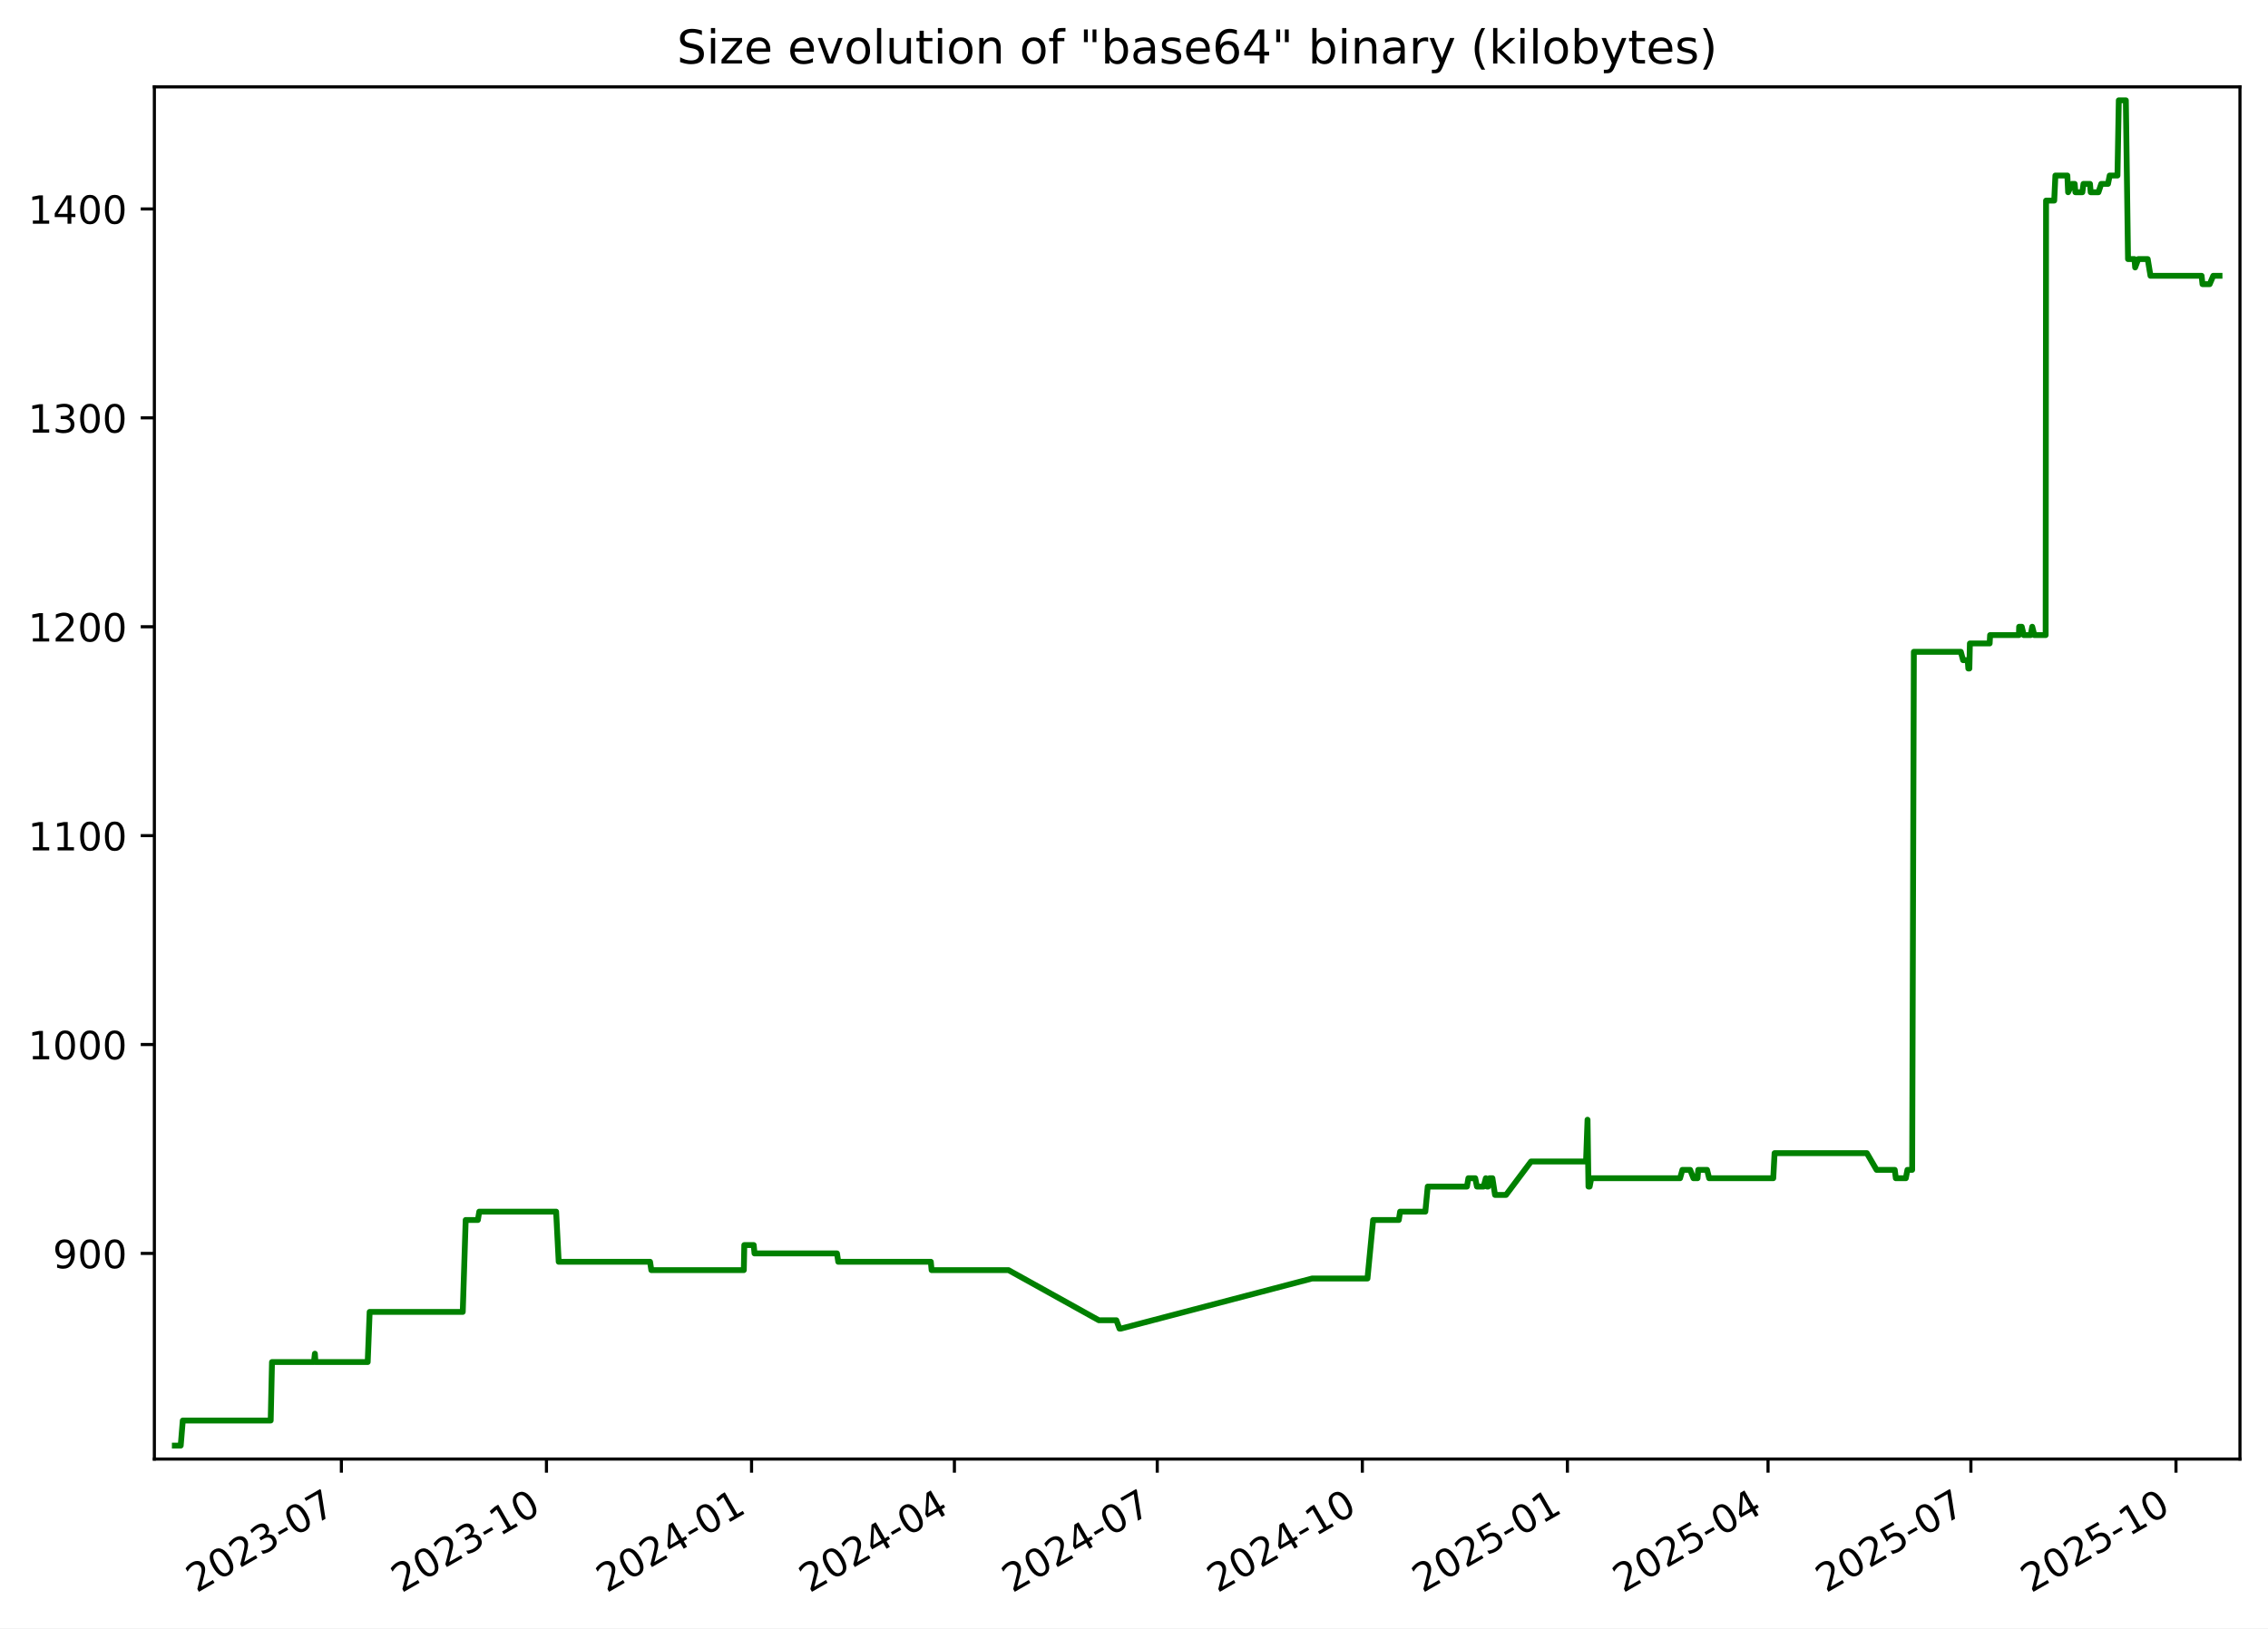
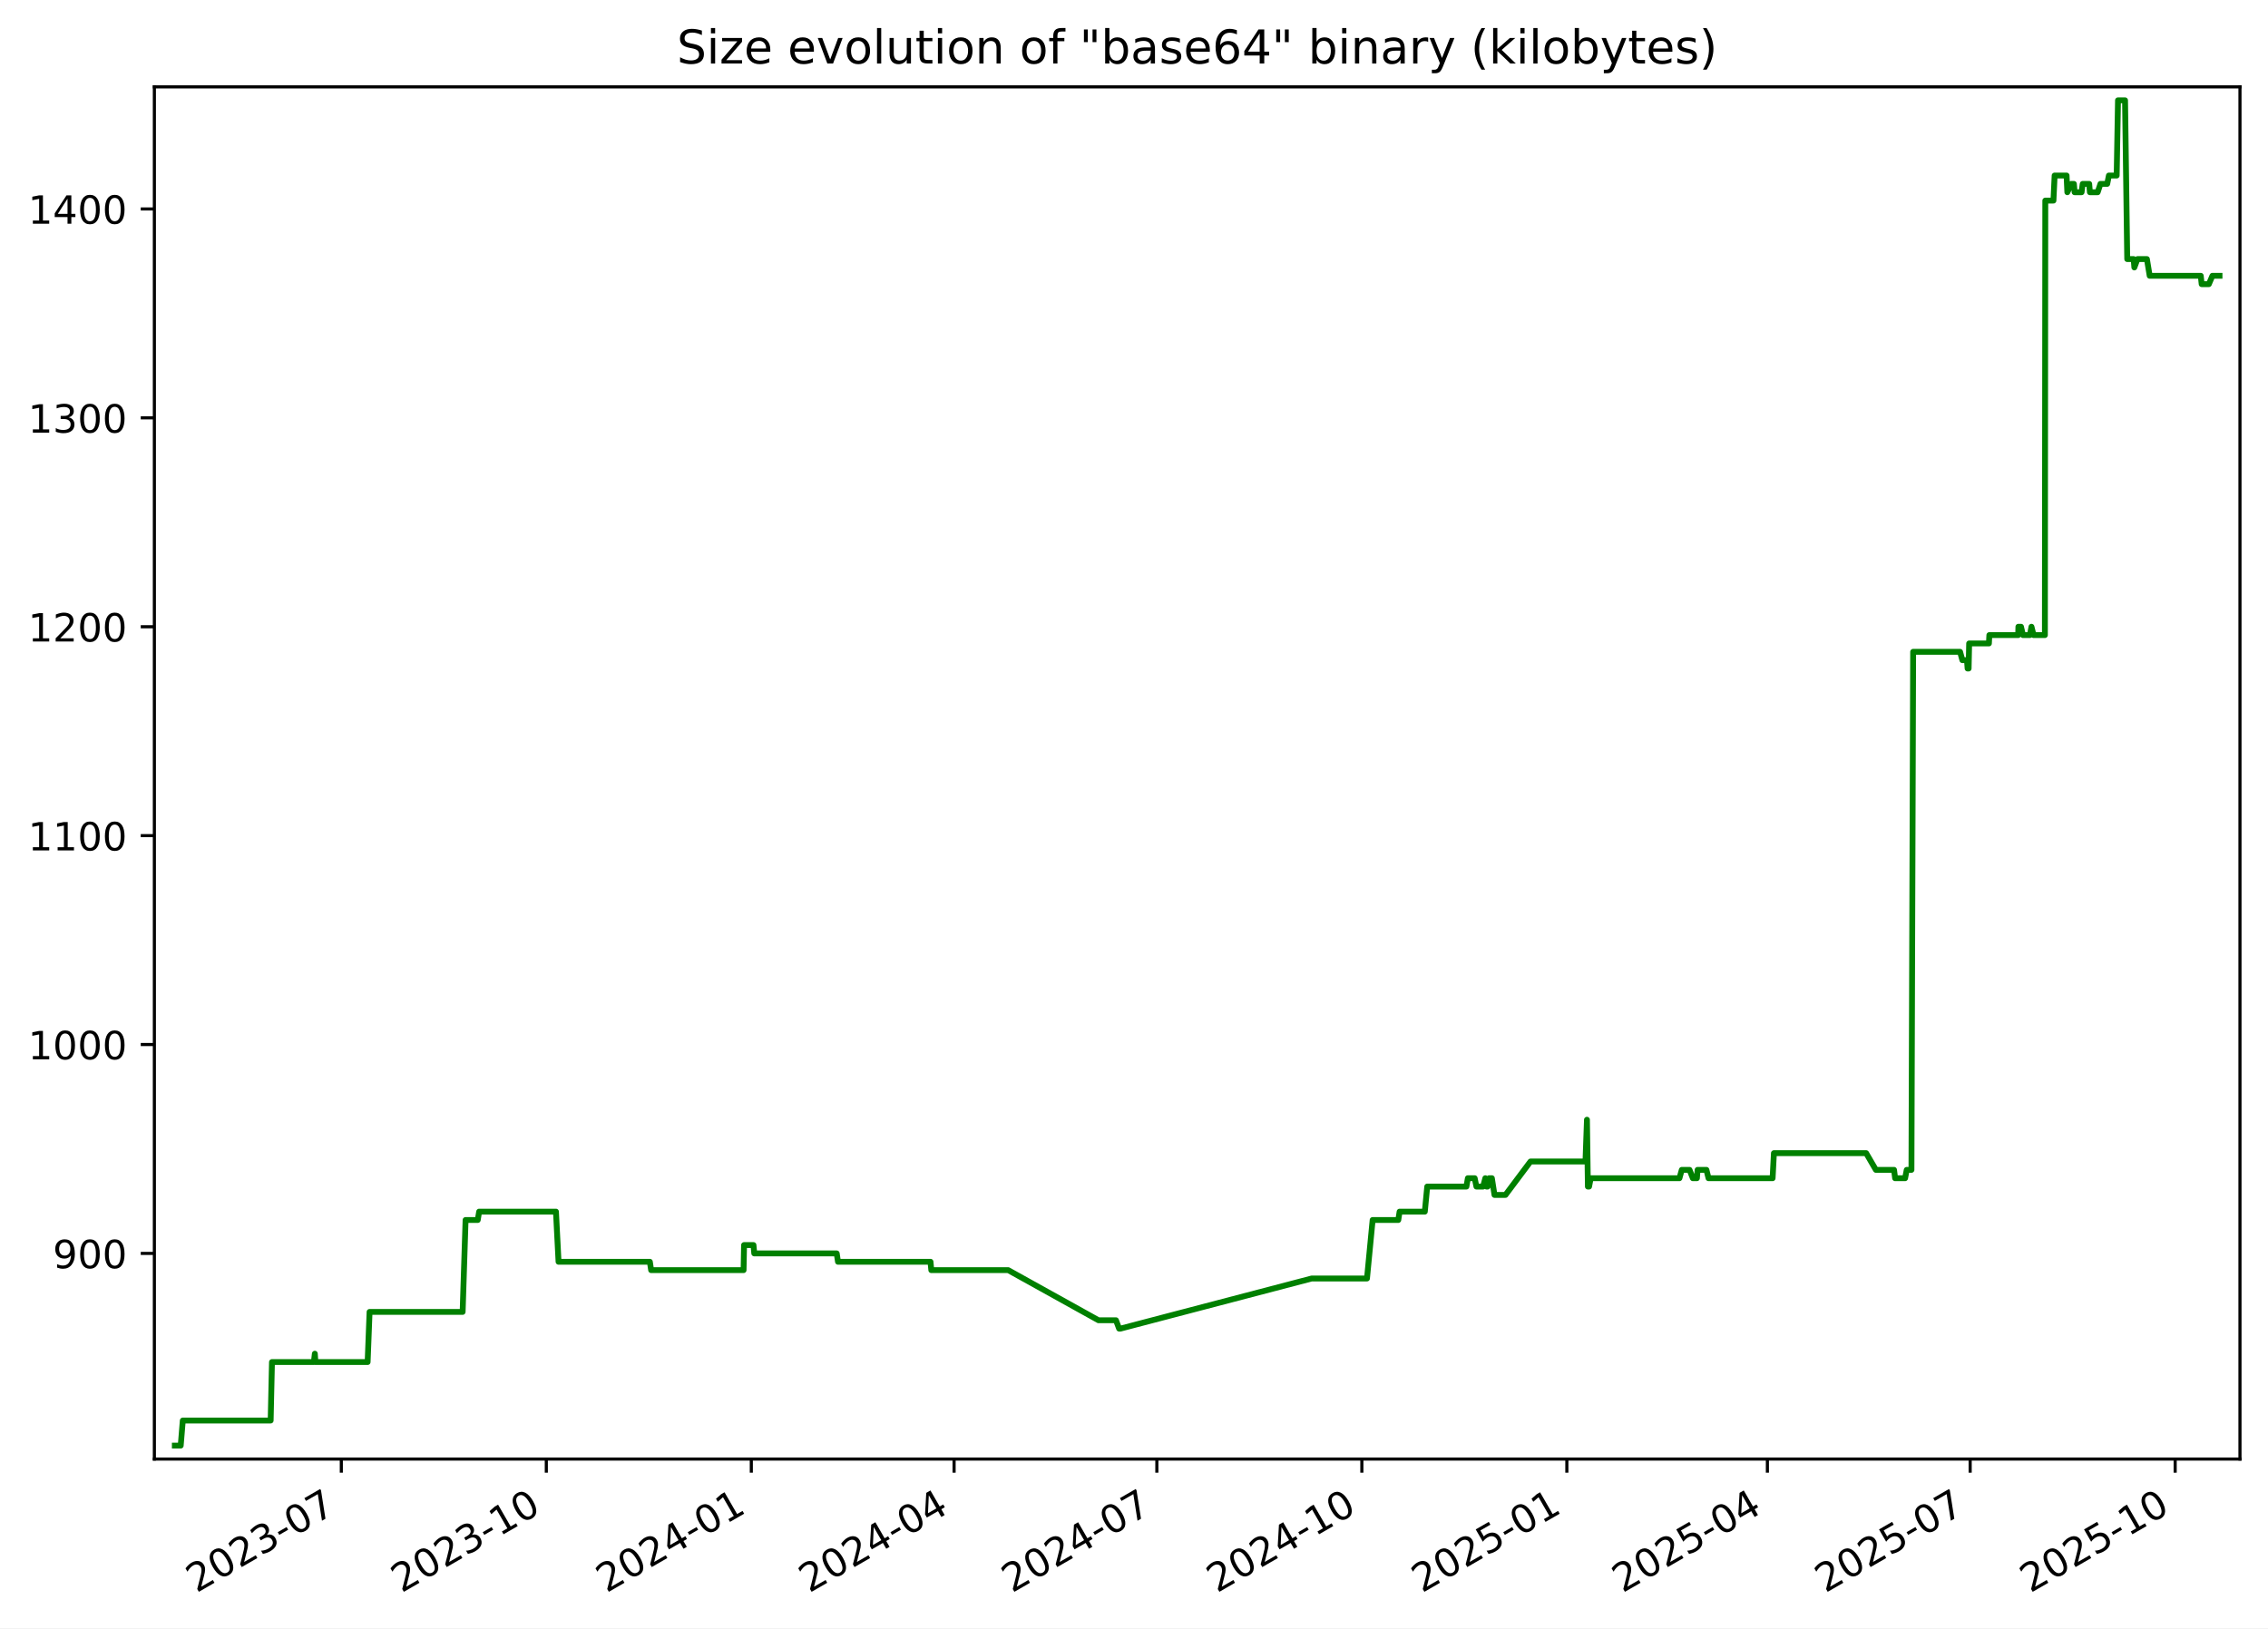
<svg xmlns="http://www.w3.org/2000/svg" xmlns:xlink="http://www.w3.org/1999/xlink" width="582.53pt" height="418.303pt" viewBox="0 0 582.53 418.303" version="1.1">
  <defs>
    <style type="text/css">*{stroke-linejoin: round; stroke-linecap: butt}</style>
  </defs>
  <g id="figure_1">
    <g id="patch_1">
      <path d="M -0 418.303  L 582.53 418.303  L 582.53 0  L -0 0  z " style="fill: #ffffff" />
    </g>
    <g id="axes_1">
      <g id="patch_2">
        <path d="M 39.65 374.83  L 575.33 374.83  L 575.33 22.318  L 39.65 22.318  z " style="fill: #ffffff" />
      </g>
      <g id="matplotlib.axis_1">
        <g id="xtick_1">
          <g id="line2d_1">
            <defs>
-               <path id="maf8fd27973" d="M 0 0  L 0 3.5  " style="stroke: #000000; stroke-width: 0.8" />
+               <path id="m7bdca3ef84" d="M 0 0  L 0 3.5  " style="stroke: #000000; stroke-width: 0.8" />
            </defs>
            <g>
-               <use xlink:href="#maf8fd27973" x="87.683" y="374.83" style="stroke: #000000; stroke-width: 0.8" />
+               <use xlink:href="#m7bdca3ef84" x="87.666" y="374.83" style="stroke: #000000; stroke-width: 0.8" />
            </g>
          </g>
          <g id="text_1">
-             <g transform="translate(50.45856 409.302) rotate(-30) scale(0.1 -0.1)">
+             <g transform="translate(50.44102 409.302) rotate(-30) scale(0.1 -0.1)">
              <defs>
                <path id="DejaVuSans-32" d="M 1228 531  L 3431 531  L 3431 0  L 469 0  L 469 531  Q 828 903 1448 1529  Q 2069 2156 2228 2338  Q 2531 2678 2651 2914  Q 2772 3150 2772 3378  Q 2772 3750 2511 3984  Q 2250 4219 1831 4219  Q 1534 4219 1204 4116  Q 875 4013 500 3803  L 500 4441  Q 881 4594 1212 4672  Q 1544 4750 1819 4750  Q 2544 4750 2975 4387  Q 3406 4025 3406 3419  Q 3406 3131 3298 2873  Q 3191 2616 2906 2266  Q 2828 2175 2409 1742  Q 1991 1309 1228 531  z " transform="scale(0.015625)" />
                <path id="DejaVuSans-30" d="M 2034 4250  Q 1547 4250 1301 3770  Q 1056 3291 1056 2328  Q 1056 1369 1301 889  Q 1547 409 2034 409  Q 2525 409 2770 889  Q 3016 1369 3016 2328  Q 3016 3291 2770 3770  Q 2525 4250 2034 4250  z M 2034 4750  Q 2819 4750 3233 4129  Q 3647 3509 3647 2328  Q 3647 1150 3233 529  Q 2819 -91 2034 -91  Q 1250 -91 836 529  Q 422 1150 422 2328  Q 422 3509 836 4129  Q 1250 4750 2034 4750  z " transform="scale(0.015625)" />
                <path id="DejaVuSans-33" d="M 2597 2516  Q 3050 2419 3304 2112  Q 3559 1806 3559 1356  Q 3559 666 3084 287  Q 2609 -91 1734 -91  Q 1441 -91 1130 -33  Q 819 25 488 141  L 488 750  Q 750 597 1062 519  Q 1375 441 1716 441  Q 2309 441 2620 675  Q 2931 909 2931 1356  Q 2931 1769 2642 2001  Q 2353 2234 1838 2234  L 1294 2234  L 1294 2753  L 1863 2753  Q 2328 2753 2575 2939  Q 2822 3125 2822 3475  Q 2822 3834 2567 4026  Q 2313 4219 1838 4219  Q 1578 4219 1281 4162  Q 984 4106 628 3988  L 628 4550  Q 988 4650 1302 4700  Q 1616 4750 1894 4750  Q 2613 4750 3031 4423  Q 3450 4097 3450 3541  Q 3450 3153 3228 2886  Q 3006 2619 2597 2516  z " transform="scale(0.015625)" />
                <path id="DejaVuSans-2d" d="M 313 2009  L 1997 2009  L 1997 1497  L 313 1497  L 313 2009  z " transform="scale(0.015625)" />
                <path id="DejaVuSans-37" d="M 525 4666  L 3525 4666  L 3525 4397  L 1831 0  L 1172 0  L 2766 4134  L 525 4134  L 525 4666  z " transform="scale(0.015625)" />
              </defs>
              <use xlink:href="#DejaVuSans-32" />
              <use xlink:href="#DejaVuSans-30" x="63.623" />
              <use xlink:href="#DejaVuSans-32" x="127.246" />
              <use xlink:href="#DejaVuSans-33" x="190.869" />
              <use xlink:href="#DejaVuSans-2d" x="254.492" />
              <use xlink:href="#DejaVuSans-30" x="290.576" />
              <use xlink:href="#DejaVuSans-37" x="354.199" />
            </g>
          </g>
        </g>
        <g id="xtick_2">
          <g id="line2d_2">
            <g>
-               <use xlink:href="#maf8fd27973" x="140.358" y="374.83" style="stroke: #000000; stroke-width: 0.8" />
+               <use xlink:href="#m7bdca3ef84" x="140.319" y="374.83" style="stroke: #000000; stroke-width: 0.8" />
            </g>
          </g>
          <g id="text_2">
-             <g transform="translate(103.1336 409.302) rotate(-30) scale(0.1 -0.1)">
+             <g transform="translate(103.0944 409.302) rotate(-30) scale(0.1 -0.1)">
              <defs>
                <path id="DejaVuSans-31" d="M 794 531  L 1825 531  L 1825 4091  L 703 3866  L 703 4441  L 1819 4666  L 2450 4666  L 2450 531  L 3481 531  L 3481 0  L 794 0  L 794 531  z " transform="scale(0.015625)" />
              </defs>
              <use xlink:href="#DejaVuSans-32" />
              <use xlink:href="#DejaVuSans-30" x="63.623" />
              <use xlink:href="#DejaVuSans-32" x="127.246" />
              <use xlink:href="#DejaVuSans-33" x="190.869" />
              <use xlink:href="#DejaVuSans-2d" x="254.492" />
              <use xlink:href="#DejaVuSans-31" x="290.576" />
              <use xlink:href="#DejaVuSans-30" x="354.199" />
            </g>
          </g>
        </g>
        <g id="xtick_3">
          <g id="line2d_3">
            <g>
-               <use xlink:href="#maf8fd27973" x="193.033" y="374.83" style="stroke: #000000; stroke-width: 0.8" />
+               <use xlink:href="#m7bdca3ef84" x="192.973" y="374.83" style="stroke: #000000; stroke-width: 0.8" />
            </g>
          </g>
          <g id="text_3">
-             <g transform="translate(155.8086 409.302) rotate(-30) scale(0.1 -0.1)">
+             <g transform="translate(155.7479 409.302) rotate(-30) scale(0.1 -0.1)">
              <defs>
                <path id="DejaVuSans-34" d="M 2419 4116  L 825 1625  L 2419 1625  L 2419 4116  z M 2253 4666  L 3047 4666  L 3047 1625  L 3713 1625  L 3713 1100  L 3047 1100  L 3047 0  L 2419 0  L 2419 1100  L 313 1100  L 313 1709  L 2253 4666  z " transform="scale(0.015625)" />
              </defs>
              <use xlink:href="#DejaVuSans-32" />
              <use xlink:href="#DejaVuSans-30" x="63.623" />
              <use xlink:href="#DejaVuSans-32" x="127.246" />
              <use xlink:href="#DejaVuSans-34" x="190.869" />
              <use xlink:href="#DejaVuSans-2d" x="254.492" />
              <use xlink:href="#DejaVuSans-30" x="290.576" />
              <use xlink:href="#DejaVuSans-31" x="354.199" />
            </g>
          </g>
        </g>
        <g id="xtick_4">
          <g id="line2d_4">
            <g>
-               <use xlink:href="#maf8fd27973" x="245.136" y="374.83" style="stroke: #000000; stroke-width: 0.8" />
+               <use xlink:href="#m7bdca3ef84" x="245.054" y="374.83" style="stroke: #000000; stroke-width: 0.8" />
            </g>
          </g>
          <g id="text_4">
-             <g transform="translate(207.9111 409.302) rotate(-30) scale(0.1 -0.1)">
+             <g transform="translate(207.829 409.302) rotate(-30) scale(0.1 -0.1)">
              <use xlink:href="#DejaVuSans-32" />
              <use xlink:href="#DejaVuSans-30" x="63.623" />
              <use xlink:href="#DejaVuSans-32" x="127.246" />
              <use xlink:href="#DejaVuSans-34" x="190.869" />
              <use xlink:href="#DejaVuSans-2d" x="254.492" />
              <use xlink:href="#DejaVuSans-30" x="290.576" />
              <use xlink:href="#DejaVuSans-34" x="354.199" />
            </g>
          </g>
        </g>
        <g id="xtick_5">
          <g id="line2d_5">
            <g>
-               <use xlink:href="#maf8fd27973" x="297.238" y="374.83" style="stroke: #000000; stroke-width: 0.8" />
+               <use xlink:href="#m7bdca3ef84" x="297.135" y="374.83" style="stroke: #000000; stroke-width: 0.8" />
            </g>
          </g>
          <g id="text_5">
-             <g transform="translate(260.0136 409.302) rotate(-30) scale(0.1 -0.1)">
+             <g transform="translate(259.9101 409.302) rotate(-30) scale(0.1 -0.1)">
              <use xlink:href="#DejaVuSans-32" />
              <use xlink:href="#DejaVuSans-30" x="63.623" />
              <use xlink:href="#DejaVuSans-32" x="127.246" />
              <use xlink:href="#DejaVuSans-34" x="190.869" />
              <use xlink:href="#DejaVuSans-2d" x="254.492" />
              <use xlink:href="#DejaVuSans-30" x="290.576" />
              <use xlink:href="#DejaVuSans-37" x="354.199" />
            </g>
          </g>
        </g>
        <g id="xtick_6">
          <g id="line2d_6">
            <g>
-               <use xlink:href="#maf8fd27973" x="349.913" y="374.83" style="stroke: #000000; stroke-width: 0.8" />
+               <use xlink:href="#m7bdca3ef84" x="349.788" y="374.83" style="stroke: #000000; stroke-width: 0.8" />
            </g>
          </g>
          <g id="text_6">
-             <g transform="translate(312.6886 409.302) rotate(-30) scale(0.1 -0.1)">
+             <g transform="translate(312.5635 409.302) rotate(-30) scale(0.1 -0.1)">
              <use xlink:href="#DejaVuSans-32" />
              <use xlink:href="#DejaVuSans-30" x="63.623" />
              <use xlink:href="#DejaVuSans-32" x="127.246" />
              <use xlink:href="#DejaVuSans-34" x="190.869" />
              <use xlink:href="#DejaVuSans-2d" x="254.492" />
              <use xlink:href="#DejaVuSans-31" x="290.576" />
              <use xlink:href="#DejaVuSans-30" x="354.199" />
            </g>
          </g>
        </g>
        <g id="xtick_7">
          <g id="line2d_7">
            <g>
-               <use xlink:href="#maf8fd27973" x="402.588" y="374.83" style="stroke: #000000; stroke-width: 0.8" />
+               <use xlink:href="#m7bdca3ef84" x="402.442" y="374.83" style="stroke: #000000; stroke-width: 0.8" />
            </g>
          </g>
          <g id="text_7">
-             <g transform="translate(365.3636 409.302) rotate(-30) scale(0.1 -0.1)">
+             <g transform="translate(365.2169 409.302) rotate(-30) scale(0.1 -0.1)">
              <defs>
                <path id="DejaVuSans-35" d="M 691 4666  L 3169 4666  L 3169 4134  L 1269 4134  L 1269 2991  Q 1406 3038 1543 3061  Q 1681 3084 1819 3084  Q 2600 3084 3056 2656  Q 3513 2228 3513 1497  Q 3513 744 3044 326  Q 2575 -91 1722 -91  Q 1428 -91 1123 -41  Q 819 9 494 109  L 494 744  Q 775 591 1075 516  Q 1375 441 1709 441  Q 2250 441 2565 725  Q 2881 1009 2881 1497  Q 2881 1984 2565 2268  Q 2250 2553 1709 2553  Q 1456 2553 1204 2497  Q 953 2441 691 2322  L 691 4666  z " transform="scale(0.015625)" />
              </defs>
              <use xlink:href="#DejaVuSans-32" />
              <use xlink:href="#DejaVuSans-30" x="63.623" />
              <use xlink:href="#DejaVuSans-32" x="127.246" />
              <use xlink:href="#DejaVuSans-35" x="190.869" />
              <use xlink:href="#DejaVuSans-2d" x="254.492" />
              <use xlink:href="#DejaVuSans-30" x="290.576" />
              <use xlink:href="#DejaVuSans-31" x="354.199" />
            </g>
          </g>
        </g>
        <g id="xtick_8">
          <g id="line2d_8">
            <g>
-               <use xlink:href="#maf8fd27973" x="454.118" y="374.83" style="stroke: #000000; stroke-width: 0.8" />
+               <use xlink:href="#m7bdca3ef84" x="453.951" y="374.83" style="stroke: #000000; stroke-width: 0.8" />
            </g>
          </g>
          <g id="text_8">
-             <g transform="translate(416.8935 409.302) rotate(-30) scale(0.1 -0.1)">
+             <g transform="translate(416.7257 409.302) rotate(-30) scale(0.1 -0.1)">
              <use xlink:href="#DejaVuSans-32" />
              <use xlink:href="#DejaVuSans-30" x="63.623" />
              <use xlink:href="#DejaVuSans-32" x="127.246" />
              <use xlink:href="#DejaVuSans-35" x="190.869" />
              <use xlink:href="#DejaVuSans-2d" x="254.492" />
              <use xlink:href="#DejaVuSans-30" x="290.576" />
              <use xlink:href="#DejaVuSans-34" x="354.199" />
            </g>
          </g>
        </g>
        <g id="xtick_9">
          <g id="line2d_9">
            <g>
-               <use xlink:href="#maf8fd27973" x="506.221" y="374.83" style="stroke: #000000; stroke-width: 0.8" />
+               <use xlink:href="#m7bdca3ef84" x="506.032" y="374.83" style="stroke: #000000; stroke-width: 0.8" />
            </g>
          </g>
          <g id="text_9">
-             <g transform="translate(468.996 409.302) rotate(-30) scale(0.1 -0.1)">
+             <g transform="translate(468.8068 409.302) rotate(-30) scale(0.1 -0.1)">
              <use xlink:href="#DejaVuSans-32" />
              <use xlink:href="#DejaVuSans-30" x="63.623" />
              <use xlink:href="#DejaVuSans-32" x="127.246" />
              <use xlink:href="#DejaVuSans-35" x="190.869" />
              <use xlink:href="#DejaVuSans-2d" x="254.492" />
              <use xlink:href="#DejaVuSans-30" x="290.576" />
              <use xlink:href="#DejaVuSans-37" x="354.199" />
            </g>
          </g>
        </g>
        <g id="xtick_10">
          <g id="line2d_10">
            <g>
-               <use xlink:href="#maf8fd27973" x="558.896" y="374.83" style="stroke: #000000; stroke-width: 0.8" />
+               <use xlink:href="#m7bdca3ef84" x="558.685" y="374.83" style="stroke: #000000; stroke-width: 0.8" />
            </g>
          </g>
          <g id="text_10">
-             <g transform="translate(521.671 409.302) rotate(-30) scale(0.1 -0.1)">
+             <g transform="translate(521.4603 409.302) rotate(-30) scale(0.1 -0.1)">
              <use xlink:href="#DejaVuSans-32" />
              <use xlink:href="#DejaVuSans-30" x="63.623" />
              <use xlink:href="#DejaVuSans-32" x="127.246" />
              <use xlink:href="#DejaVuSans-35" x="190.869" />
              <use xlink:href="#DejaVuSans-2d" x="254.492" />
              <use xlink:href="#DejaVuSans-31" x="290.576" />
              <use xlink:href="#DejaVuSans-30" x="354.199" />
            </g>
          </g>
        </g>
      </g>
      <g id="matplotlib.axis_2">
        <g id="ytick_1">
          <g id="line2d_11">
            <defs>
-               <path id="m2e8ef421fa" d="M 0 0  L -3.5 0  " style="stroke: #000000; stroke-width: 0.8" />
+               <path id="m09b7df3b9a" d="M 0 0  L -3.5 0  " style="stroke: #000000; stroke-width: 0.8" />
            </defs>
            <g>
-               <use xlink:href="#m2e8ef421fa" x="39.65" y="322.003" style="stroke: #000000; stroke-width: 0.8" />
+               <use xlink:href="#m09b7df3b9a" x="39.65" y="322.003" style="stroke: #000000; stroke-width: 0.8" />
            </g>
          </g>
          <g id="text_11">
            <g transform="translate(13.5625 325.8019) scale(0.1 -0.1)">
              <defs>
                <path id="DejaVuSans-39" d="M 703 97  L 703 672  Q 941 559 1184 500  Q 1428 441 1663 441  Q 2288 441 2617 861  Q 2947 1281 2994 2138  Q 2813 1869 2534 1725  Q 2256 1581 1919 1581  Q 1219 1581 811 2004  Q 403 2428 403 3163  Q 403 3881 828 4315  Q 1253 4750 1959 4750  Q 2769 4750 3195 4129  Q 3622 3509 3622 2328  Q 3622 1225 3098 567  Q 2575 -91 1691 -91  Q 1453 -91 1209 -44  Q 966 3 703 97  z M 1959 2075  Q 2384 2075 2632 2365  Q 2881 2656 2881 3163  Q 2881 3666 2632 3958  Q 2384 4250 1959 4250  Q 1534 4250 1286 3958  Q 1038 3666 1038 3163  Q 1038 2656 1286 2365  Q 1534 2075 1959 2075  z " transform="scale(0.015625)" />
              </defs>
              <use xlink:href="#DejaVuSans-39" />
              <use xlink:href="#DejaVuSans-30" x="63.623" />
              <use xlink:href="#DejaVuSans-30" x="127.246" />
            </g>
          </g>
        </g>
        <g id="ytick_2">
          <g id="line2d_12">
            <g>
-               <use xlink:href="#m2e8ef421fa" x="39.65" y="268.338" style="stroke: #000000; stroke-width: 0.8" />
+               <use xlink:href="#m09b7df3b9a" x="39.65" y="268.338" style="stroke: #000000; stroke-width: 0.8" />
            </g>
          </g>
          <g id="text_12">
            <g transform="translate(7.2 272.1373) scale(0.1 -0.1)">
              <use xlink:href="#DejaVuSans-31" />
              <use xlink:href="#DejaVuSans-30" x="63.623" />
              <use xlink:href="#DejaVuSans-30" x="127.246" />
              <use xlink:href="#DejaVuSans-30" x="190.869" />
            </g>
          </g>
        </g>
        <g id="ytick_3">
          <g id="line2d_13">
            <g>
-               <use xlink:href="#m2e8ef421fa" x="39.65" y="214.674" style="stroke: #000000; stroke-width: 0.8" />
+               <use xlink:href="#m09b7df3b9a" x="39.65" y="214.674" style="stroke: #000000; stroke-width: 0.8" />
            </g>
          </g>
          <g id="text_13">
            <g transform="translate(7.2 218.4727) scale(0.1 -0.1)">
              <use xlink:href="#DejaVuSans-31" />
              <use xlink:href="#DejaVuSans-31" x="63.623" />
              <use xlink:href="#DejaVuSans-30" x="127.246" />
              <use xlink:href="#DejaVuSans-30" x="190.869" />
            </g>
          </g>
        </g>
        <g id="ytick_4">
          <g id="line2d_14">
            <g>
-               <use xlink:href="#m2e8ef421fa" x="39.65" y="161.009" style="stroke: #000000; stroke-width: 0.8" />
+               <use xlink:href="#m09b7df3b9a" x="39.65" y="161.009" style="stroke: #000000; stroke-width: 0.8" />
            </g>
          </g>
          <g id="text_14">
            <g transform="translate(7.2 164.8081) scale(0.1 -0.1)">
              <use xlink:href="#DejaVuSans-31" />
              <use xlink:href="#DejaVuSans-32" x="63.623" />
              <use xlink:href="#DejaVuSans-30" x="127.246" />
              <use xlink:href="#DejaVuSans-30" x="190.869" />
            </g>
          </g>
        </g>
        <g id="ytick_5">
          <g id="line2d_15">
            <g>
-               <use xlink:href="#m2e8ef421fa" x="39.65" y="107.344" style="stroke: #000000; stroke-width: 0.8" />
+               <use xlink:href="#m09b7df3b9a" x="39.65" y="107.344" style="stroke: #000000; stroke-width: 0.8" />
            </g>
          </g>
          <g id="text_15">
            <g transform="translate(7.2 111.1435) scale(0.1 -0.1)">
              <use xlink:href="#DejaVuSans-31" />
              <use xlink:href="#DejaVuSans-33" x="63.623" />
              <use xlink:href="#DejaVuSans-30" x="127.246" />
              <use xlink:href="#DejaVuSans-30" x="190.869" />
            </g>
          </g>
        </g>
        <g id="ytick_6">
          <g id="line2d_16">
            <g>
-               <use xlink:href="#m2e8ef421fa" x="39.65" y="53.68" style="stroke: #000000; stroke-width: 0.8" />
+               <use xlink:href="#m09b7df3b9a" x="39.65" y="53.68" style="stroke: #000000; stroke-width: 0.8" />
            </g>
          </g>
          <g id="text_16">
            <g transform="translate(7.2 57.47893) scale(0.1 -0.1)">
              <use xlink:href="#DejaVuSans-31" />
              <use xlink:href="#DejaVuSans-34" x="63.623" />
              <use xlink:href="#DejaVuSans-30" x="127.246" />
              <use xlink:href="#DejaVuSans-30" x="190.869" />
            </g>
          </g>
        </g>
      </g>
      <g id="line2d_17">
-         <path d="M 44.902 371.374  L 46.417 371.374  L 46.948 364.934  L 69.529 364.934  L 69.864 349.908  L 80.636 349.908  L 80.879 347.762  L 81.024 349.908  L 94.445 349.908  L 94.944 337.029  L 118.858 337.029  L 119.612 313.416  L 122.741 313.416  L 123.099 311.27  L 142.838 311.27  L 143.502 324.149  L 166.964 324.149  L 167.292 326.296  L 191.047 326.296  L 191.17 319.856  L 193.592 319.856  L 193.79 322.003  L 214.982 322.003  L 215.304 324.149  L 239.078 324.149  L 239.281 326.296  L 259.038 326.296  L 282.244 339.175  L 286.735 339.175  L 287.542 341.322  L 287.89 341.322  L 337.022 328.442  L 351.233 328.442  L 352.683 313.416  L 359.278 313.416  L 359.612 311.27  L 366.093 311.27  L 366.712 304.83  L 376.783 304.83  L 377.15 302.683  L 378.908 302.683  L 379.35 304.83  L 381.067 304.83  L 381.632 302.683  L 381.957 304.83  L 382.224 304.83  L 382.605 302.683  L 383.323 302.683  L 383.995 306.977  L 386.814 306.977  L 393.245 298.39  L 407.372 298.39  L 407.754 287.657  L 407.994 304.83  L 408.298 304.83  L 408.721 302.683  L 431.519 302.683  L 432.12 300.537  L 434.115 300.537  L 434.962 302.683  L 436.005 302.683  L 436.185 300.537  L 438.452 300.537  L 438.991 302.683  L 455.457 302.683  L 455.795 296.244  L 479.496 296.244  L 481.997 300.537  L 486.662 300.537  L 486.937 302.683  L 489.505 302.683  L 489.919 300.537  L 491.134 300.537  L 491.569 167.449  L 503.628 167.449  L 504.213 169.595  L 505.401 169.595  L 505.561 171.742  L 505.827 171.742  L 505.961 165.302  L 511.037 165.302  L 511.152 163.155  L 518.559 163.155  L 518.614 161.009  L 519.282 161.009  L 519.795 163.155  L 521.57 163.155  L 521.974 161.009  L 522.515 163.155  L 525.423 163.155  L 525.525 51.533  L 527.621 51.533  L 527.923 45.093  L 530.995 45.093  L 531.191 49.387  L 532.214 47.24  L 532.88 47.24  L 533.057 49.387  L 534.848 49.387  L 535.132 47.24  L 536.809 47.24  L 536.986 49.387  L 538.984 49.387  L 539.699 47.24  L 541.435 47.24  L 541.868 45.093  L 543.868 45.093  L 544.208 25.774  L 546.018 25.774  L 546.579 66.559  L 548.236 66.559  L 548.409 68.706  L 549.208 66.559  L 551.638 66.559  L 552.349 70.852  L 565.475 70.852  L 565.705 72.999  L 567.554 72.999  L 568.467 70.852  L 570.078 70.852  L 570.078 70.852  " clip-path="url(#p05ed9636df)" style="fill: none; stroke: #008000; stroke-width: 1.5; stroke-linecap: square" />
+         <path d="M 44.902 371.374  L 46.417 371.374  L 46.947 364.934  L 69.519 364.934  L 69.854 349.908  L 80.621 349.908  L 80.865 347.762  L 81.009 349.908  L 94.425 349.908  L 94.923 337.029  L 118.828 337.029  L 119.581 313.416  L 122.709 313.416  L 123.067 311.27  L 142.798 311.27  L 143.461 324.149  L 166.914 324.149  L 167.242 326.296  L 190.987 326.296  L 191.11 319.856  L 193.531 319.856  L 193.729 322.003  L 214.913 322.003  L 215.234 324.149  L 238.998 324.149  L 239.202 326.296  L 258.95 326.296  L 282.147 339.175  L 286.636 339.175  L 287.442 341.322  L 287.791 341.322  L 336.903 328.442  L 351.107 328.442  L 352.556 313.416  L 359.149 313.416  L 359.483 311.27  L 365.961 311.27  L 366.58 304.83  L 376.647 304.83  L 377.014 302.683  L 378.772 302.683  L 379.213 304.83  L 380.93 304.83  L 381.494 302.683  L 381.818 304.83  L 382.086 304.83  L 382.466 302.683  L 383.184 302.683  L 383.856 306.977  L 386.674 306.977  L 393.102 298.39  L 407.224 298.39  L 407.605 287.657  L 407.845 304.83  L 408.149 304.83  L 408.572 302.683  L 431.36 302.683  L 431.961 300.537  L 433.955 300.537  L 434.802 302.683  L 435.845 302.683  L 436.024 300.537  L 438.29 300.537  L 438.829 302.683  L 455.289 302.683  L 455.626 296.244  L 479.317 296.244  L 481.818 300.537  L 486.481 300.537  L 486.756 302.683  L 489.322 302.683  L 489.737 300.537  L 490.951 300.537  L 491.386 167.449  L 503.44 167.449  L 504.025 169.595  L 505.213 169.595  L 505.372 171.742  L 505.638 171.742  L 505.772 165.302  L 510.846 165.302  L 510.96 163.155  L 518.365 163.155  L 518.42 161.009  L 519.087 161.009  L 519.6 163.155  L 521.374 163.155  L 521.778 161.009  L 522.319 163.155  L 525.226 163.155  L 525.328 51.533  L 527.424 51.533  L 527.725 45.093  L 530.796 45.093  L 530.992 49.387  L 532.014 47.24  L 532.68 47.24  L 532.857 49.387  L 534.647 49.387  L 534.931 47.24  L 536.608 47.24  L 536.785 49.387  L 538.782 49.387  L 539.496 47.24  L 541.231 47.24  L 541.665 45.093  L 543.663 45.093  L 544.003 25.774  L 545.813 25.774  L 546.373 66.559  L 548.029 66.559  L 548.202 68.706  L 549.002 66.559  L 551.43 66.559  L 552.14 70.852  L 565.261 70.852  L 565.492 72.999  L 567.34 72.999  L 568.252 70.852  L 570.078 70.852  L 570.078 70.852  " clip-path="url(#p719c4f5fe8)" style="fill: none; stroke: #008000; stroke-width: 1.5; stroke-linecap: square" />
      </g>
      <g id="patch_3">
        <path d="M 39.65 374.83  L 39.65 22.318  " style="fill: none; stroke: #000000; stroke-width: 0.8; stroke-linejoin: miter; stroke-linecap: square" />
      </g>
      <g id="patch_4">
        <path d="M 575.33 374.83  L 575.33 22.318  " style="fill: none; stroke: #000000; stroke-width: 0.8; stroke-linejoin: miter; stroke-linecap: square" />
      </g>
      <g id="patch_5">
        <path d="M 39.65 374.83  L 575.33 374.83  " style="fill: none; stroke: #000000; stroke-width: 0.8; stroke-linejoin: miter; stroke-linecap: square" />
      </g>
      <g id="patch_6">
        <path d="M 39.65 22.318  L 575.33 22.318  " style="fill: none; stroke: #000000; stroke-width: 0.8; stroke-linejoin: miter; stroke-linecap: square" />
      </g>
      <g id="text_17">
        <g transform="translate(173.8559 16.31812) scale(0.12 -0.12)">
          <defs>
            <path id="DejaVuSans-53" d="M 3425 4513  L 3425 3897  Q 3066 4069 2747 4153  Q 2428 4238 2131 4238  Q 1616 4238 1336 4038  Q 1056 3838 1056 3469  Q 1056 3159 1242 3001  Q 1428 2844 1947 2747  L 2328 2669  Q 3034 2534 3370 2195  Q 3706 1856 3706 1288  Q 3706 609 3251 259  Q 2797 -91 1919 -91  Q 1588 -91 1214 -16  Q 841 59 441 206  L 441 856  Q 825 641 1194 531  Q 1563 422 1919 422  Q 2459 422 2753 634  Q 3047 847 3047 1241  Q 3047 1584 2836 1778  Q 2625 1972 2144 2069  L 1759 2144  Q 1053 2284 737 2584  Q 422 2884 422 3419  Q 422 4038 858 4394  Q 1294 4750 2059 4750  Q 2388 4750 2728 4690  Q 3069 4631 3425 4513  z " transform="scale(0.015625)" />
            <path id="DejaVuSans-69" d="M 603 3500  L 1178 3500  L 1178 0  L 603 0  L 603 3500  z M 603 4863  L 1178 4863  L 1178 4134  L 603 4134  L 603 4863  z " transform="scale(0.015625)" />
            <path id="DejaVuSans-7a" d="M 353 3500  L 3084 3500  L 3084 2975  L 922 459  L 3084 459  L 3084 0  L 275 0  L 275 525  L 2438 3041  L 353 3041  L 353 3500  z " transform="scale(0.015625)" />
            <path id="DejaVuSans-65" d="M 3597 1894  L 3597 1613  L 953 1613  Q 991 1019 1311 708  Q 1631 397 2203 397  Q 2534 397 2845 478  Q 3156 559 3463 722  L 3463 178  Q 3153 47 2828 -22  Q 2503 -91 2169 -91  Q 1331 -91 842 396  Q 353 884 353 1716  Q 353 2575 817 3079  Q 1281 3584 2069 3584  Q 2775 3584 3186 3129  Q 3597 2675 3597 1894  z M 3022 2063  Q 3016 2534 2758 2815  Q 2500 3097 2075 3097  Q 1594 3097 1305 2825  Q 1016 2553 972 2059  L 3022 2063  z " transform="scale(0.015625)" />
            <path id="DejaVuSans-20" transform="scale(0.015625)" />
            <path id="DejaVuSans-76" d="M 191 3500  L 800 3500  L 1894 563  L 2988 3500  L 3597 3500  L 2284 0  L 1503 0  L 191 3500  z " transform="scale(0.015625)" />
            <path id="DejaVuSans-6f" d="M 1959 3097  Q 1497 3097 1228 2736  Q 959 2375 959 1747  Q 959 1119 1226 758  Q 1494 397 1959 397  Q 2419 397 2687 759  Q 2956 1122 2956 1747  Q 2956 2369 2687 2733  Q 2419 3097 1959 3097  z M 1959 3584  Q 2709 3584 3137 3096  Q 3566 2609 3566 1747  Q 3566 888 3137 398  Q 2709 -91 1959 -91  Q 1206 -91 779 398  Q 353 888 353 1747  Q 353 2609 779 3096  Q 1206 3584 1959 3584  z " transform="scale(0.015625)" />
            <path id="DejaVuSans-6c" d="M 603 4863  L 1178 4863  L 1178 0  L 603 0  L 603 4863  z " transform="scale(0.015625)" />
            <path id="DejaVuSans-75" d="M 544 1381  L 544 3500  L 1119 3500  L 1119 1403  Q 1119 906 1312 657  Q 1506 409 1894 409  Q 2359 409 2629 706  Q 2900 1003 2900 1516  L 2900 3500  L 3475 3500  L 3475 0  L 2900 0  L 2900 538  Q 2691 219 2414 64  Q 2138 -91 1772 -91  Q 1169 -91 856 284  Q 544 659 544 1381  z M 1991 3584  L 1991 3584  z " transform="scale(0.015625)" />
            <path id="DejaVuSans-74" d="M 1172 4494  L 1172 3500  L 2356 3500  L 2356 3053  L 1172 3053  L 1172 1153  Q 1172 725 1289 603  Q 1406 481 1766 481  L 2356 481  L 2356 0  L 1766 0  Q 1100 0 847 248  Q 594 497 594 1153  L 594 3053  L 172 3053  L 172 3500  L 594 3500  L 594 4494  L 1172 4494  z " transform="scale(0.015625)" />
            <path id="DejaVuSans-6e" d="M 3513 2113  L 3513 0  L 2938 0  L 2938 2094  Q 2938 2591 2744 2837  Q 2550 3084 2163 3084  Q 1697 3084 1428 2787  Q 1159 2491 1159 1978  L 1159 0  L 581 0  L 581 3500  L 1159 3500  L 1159 2956  Q 1366 3272 1645 3428  Q 1925 3584 2291 3584  Q 2894 3584 3203 3211  Q 3513 2838 3513 2113  z " transform="scale(0.015625)" />
            <path id="DejaVuSans-66" d="M 2375 4863  L 2375 4384  L 1825 4384  Q 1516 4384 1395 4259  Q 1275 4134 1275 3809  L 1275 3500  L 2222 3500  L 2222 3053  L 1275 3053  L 1275 0  L 697 0  L 697 3053  L 147 3053  L 147 3500  L 697 3500  L 697 3744  Q 697 4328 969 4595  Q 1241 4863 1831 4863  L 2375 4863  z " transform="scale(0.015625)" />
            <path id="DejaVuSans-22" d="M 1147 4666  L 1147 2931  L 616 2931  L 616 4666  L 1147 4666  z M 2328 4666  L 2328 2931  L 1797 2931  L 1797 4666  L 2328 4666  z " transform="scale(0.015625)" />
            <path id="DejaVuSans-62" d="M 3116 1747  Q 3116 2381 2855 2742  Q 2594 3103 2138 3103  Q 1681 3103 1420 2742  Q 1159 2381 1159 1747  Q 1159 1113 1420 752  Q 1681 391 2138 391  Q 2594 391 2855 752  Q 3116 1113 3116 1747  z M 1159 2969  Q 1341 3281 1617 3432  Q 1894 3584 2278 3584  Q 2916 3584 3314 3078  Q 3713 2572 3713 1747  Q 3713 922 3314 415  Q 2916 -91 2278 -91  Q 1894 -91 1617 61  Q 1341 213 1159 525  L 1159 0  L 581 0  L 581 4863  L 1159 4863  L 1159 2969  z " transform="scale(0.015625)" />
            <path id="DejaVuSans-61" d="M 2194 1759  Q 1497 1759 1228 1600  Q 959 1441 959 1056  Q 959 750 1161 570  Q 1363 391 1709 391  Q 2188 391 2477 730  Q 2766 1069 2766 1631  L 2766 1759  L 2194 1759  z M 3341 1997  L 3341 0  L 2766 0  L 2766 531  Q 2569 213 2275 61  Q 1981 -91 1556 -91  Q 1019 -91 701 211  Q 384 513 384 1019  Q 384 1609 779 1909  Q 1175 2209 1959 2209  L 2766 2209  L 2766 2266  Q 2766 2663 2505 2880  Q 2244 3097 1772 3097  Q 1472 3097 1187 3025  Q 903 2953 641 2809  L 641 3341  Q 956 3463 1253 3523  Q 1550 3584 1831 3584  Q 2591 3584 2966 3190  Q 3341 2797 3341 1997  z " transform="scale(0.015625)" />
            <path id="DejaVuSans-73" d="M 2834 3397  L 2834 2853  Q 2591 2978 2328 3040  Q 2066 3103 1784 3103  Q 1356 3103 1142 2972  Q 928 2841 928 2578  Q 928 2378 1081 2264  Q 1234 2150 1697 2047  L 1894 2003  Q 2506 1872 2764 1633  Q 3022 1394 3022 966  Q 3022 478 2636 193  Q 2250 -91 1575 -91  Q 1294 -91 989 -36  Q 684 19 347 128  L 347 722  Q 666 556 975 473  Q 1284 391 1588 391  Q 1994 391 2212 530  Q 2431 669 2431 922  Q 2431 1156 2273 1281  Q 2116 1406 1581 1522  L 1381 1569  Q 847 1681 609 1914  Q 372 2147 372 2553  Q 372 3047 722 3315  Q 1072 3584 1716 3584  Q 2034 3584 2315 3537  Q 2597 3491 2834 3397  z " transform="scale(0.015625)" />
            <path id="DejaVuSans-36" d="M 2113 2584  Q 1688 2584 1439 2293  Q 1191 2003 1191 1497  Q 1191 994 1439 701  Q 1688 409 2113 409  Q 2538 409 2786 701  Q 3034 994 3034 1497  Q 3034 2003 2786 2293  Q 2538 2584 2113 2584  z M 3366 4563  L 3366 3988  Q 3128 4100 2886 4159  Q 2644 4219 2406 4219  Q 1781 4219 1451 3797  Q 1122 3375 1075 2522  Q 1259 2794 1537 2939  Q 1816 3084 2150 3084  Q 2853 3084 3261 2657  Q 3669 2231 3669 1497  Q 3669 778 3244 343  Q 2819 -91 2113 -91  Q 1303 -91 875 529  Q 447 1150 447 2328  Q 447 3434 972 4092  Q 1497 4750 2381 4750  Q 2619 4750 2861 4703  Q 3103 4656 3366 4563  z " transform="scale(0.015625)" />
            <path id="DejaVuSans-72" d="M 2631 2963  Q 2534 3019 2420 3045  Q 2306 3072 2169 3072  Q 1681 3072 1420 2755  Q 1159 2438 1159 1844  L 1159 0  L 581 0  L 581 3500  L 1159 3500  L 1159 2956  Q 1341 3275 1631 3429  Q 1922 3584 2338 3584  Q 2397 3584 2469 3576  Q 2541 3569 2628 3553  L 2631 2963  z " transform="scale(0.015625)" />
            <path id="DejaVuSans-79" d="M 2059 -325  Q 1816 -950 1584 -1140  Q 1353 -1331 966 -1331  L 506 -1331  L 506 -850  L 844 -850  Q 1081 -850 1212 -737  Q 1344 -625 1503 -206  L 1606 56  L 191 3500  L 800 3500  L 1894 763  L 2988 3500  L 3597 3500  L 2059 -325  z " transform="scale(0.015625)" />
            <path id="DejaVuSans-28" d="M 1984 4856  Q 1566 4138 1362 3434  Q 1159 2731 1159 2009  Q 1159 1288 1364 580  Q 1569 -128 1984 -844  L 1484 -844  Q 1016 -109 783 600  Q 550 1309 550 2009  Q 550 2706 781 3412  Q 1013 4119 1484 4856  L 1984 4856  z " transform="scale(0.015625)" />
            <path id="DejaVuSans-6b" d="M 581 4863  L 1159 4863  L 1159 1991  L 2875 3500  L 3609 3500  L 1753 1863  L 3688 0  L 2938 0  L 1159 1709  L 1159 0  L 581 0  L 581 4863  z " transform="scale(0.015625)" />
            <path id="DejaVuSans-29" d="M 513 4856  L 1013 4856  Q 1481 4119 1714 3412  Q 1947 2706 1947 2009  Q 1947 1309 1714 600  Q 1481 -109 1013 -844  L 513 -844  Q 928 -128 1133 580  Q 1338 1288 1338 2009  Q 1338 2731 1133 3434  Q 928 4138 513 4856  z " transform="scale(0.015625)" />
          </defs>
          <use xlink:href="#DejaVuSans-53" />
          <use xlink:href="#DejaVuSans-69" x="63.477" />
          <use xlink:href="#DejaVuSans-7a" x="91.26" />
          <use xlink:href="#DejaVuSans-65" x="143.75" />
          <use xlink:href="#DejaVuSans-20" x="205.273" />
          <use xlink:href="#DejaVuSans-65" x="237.061" />
          <use xlink:href="#DejaVuSans-76" x="298.584" />
          <use xlink:href="#DejaVuSans-6f" x="357.764" />
          <use xlink:href="#DejaVuSans-6c" x="418.945" />
          <use xlink:href="#DejaVuSans-75" x="446.729" />
          <use xlink:href="#DejaVuSans-74" x="510.107" />
          <use xlink:href="#DejaVuSans-69" x="549.316" />
          <use xlink:href="#DejaVuSans-6f" x="577.1" />
          <use xlink:href="#DejaVuSans-6e" x="638.281" />
          <use xlink:href="#DejaVuSans-20" x="701.66" />
          <use xlink:href="#DejaVuSans-6f" x="733.447" />
          <use xlink:href="#DejaVuSans-66" x="794.629" />
          <use xlink:href="#DejaVuSans-20" x="829.834" />
          <use xlink:href="#DejaVuSans-22" x="861.621" />
          <use xlink:href="#DejaVuSans-62" x="907.617" />
          <use xlink:href="#DejaVuSans-61" x="971.094" />
          <use xlink:href="#DejaVuSans-73" x="1032.373" />
          <use xlink:href="#DejaVuSans-65" x="1084.473" />
          <use xlink:href="#DejaVuSans-36" x="1145.996" />
          <use xlink:href="#DejaVuSans-34" x="1209.619" />
          <use xlink:href="#DejaVuSans-22" x="1273.242" />
          <use xlink:href="#DejaVuSans-20" x="1319.238" />
          <use xlink:href="#DejaVuSans-62" x="1351.025" />
          <use xlink:href="#DejaVuSans-69" x="1414.502" />
          <use xlink:href="#DejaVuSans-6e" x="1442.285" />
          <use xlink:href="#DejaVuSans-61" x="1505.664" />
          <use xlink:href="#DejaVuSans-72" x="1566.943" />
          <use xlink:href="#DejaVuSans-79" x="1608.057" />
          <use xlink:href="#DejaVuSans-20" x="1667.236" />
          <use xlink:href="#DejaVuSans-28" x="1699.023" />
          <use xlink:href="#DejaVuSans-6b" x="1738.037" />
          <use xlink:href="#DejaVuSans-69" x="1795.947" />
          <use xlink:href="#DejaVuSans-6c" x="1823.73" />
          <use xlink:href="#DejaVuSans-6f" x="1851.514" />
          <use xlink:href="#DejaVuSans-62" x="1912.695" />
          <use xlink:href="#DejaVuSans-79" x="1976.172" />
          <use xlink:href="#DejaVuSans-74" x="2035.352" />
          <use xlink:href="#DejaVuSans-65" x="2074.561" />
          <use xlink:href="#DejaVuSans-73" x="2136.084" />
          <use xlink:href="#DejaVuSans-29" x="2188.184" />
        </g>
      </g>
    </g>
  </g>
  <defs>
-     <clipPath id="p05ed9636df">
+     <clipPath id="p719c4f5fe8">
      <rect x="39.65" y="22.318" width="535.68" height="352.512" />
    </clipPath>
  </defs>
</svg>
